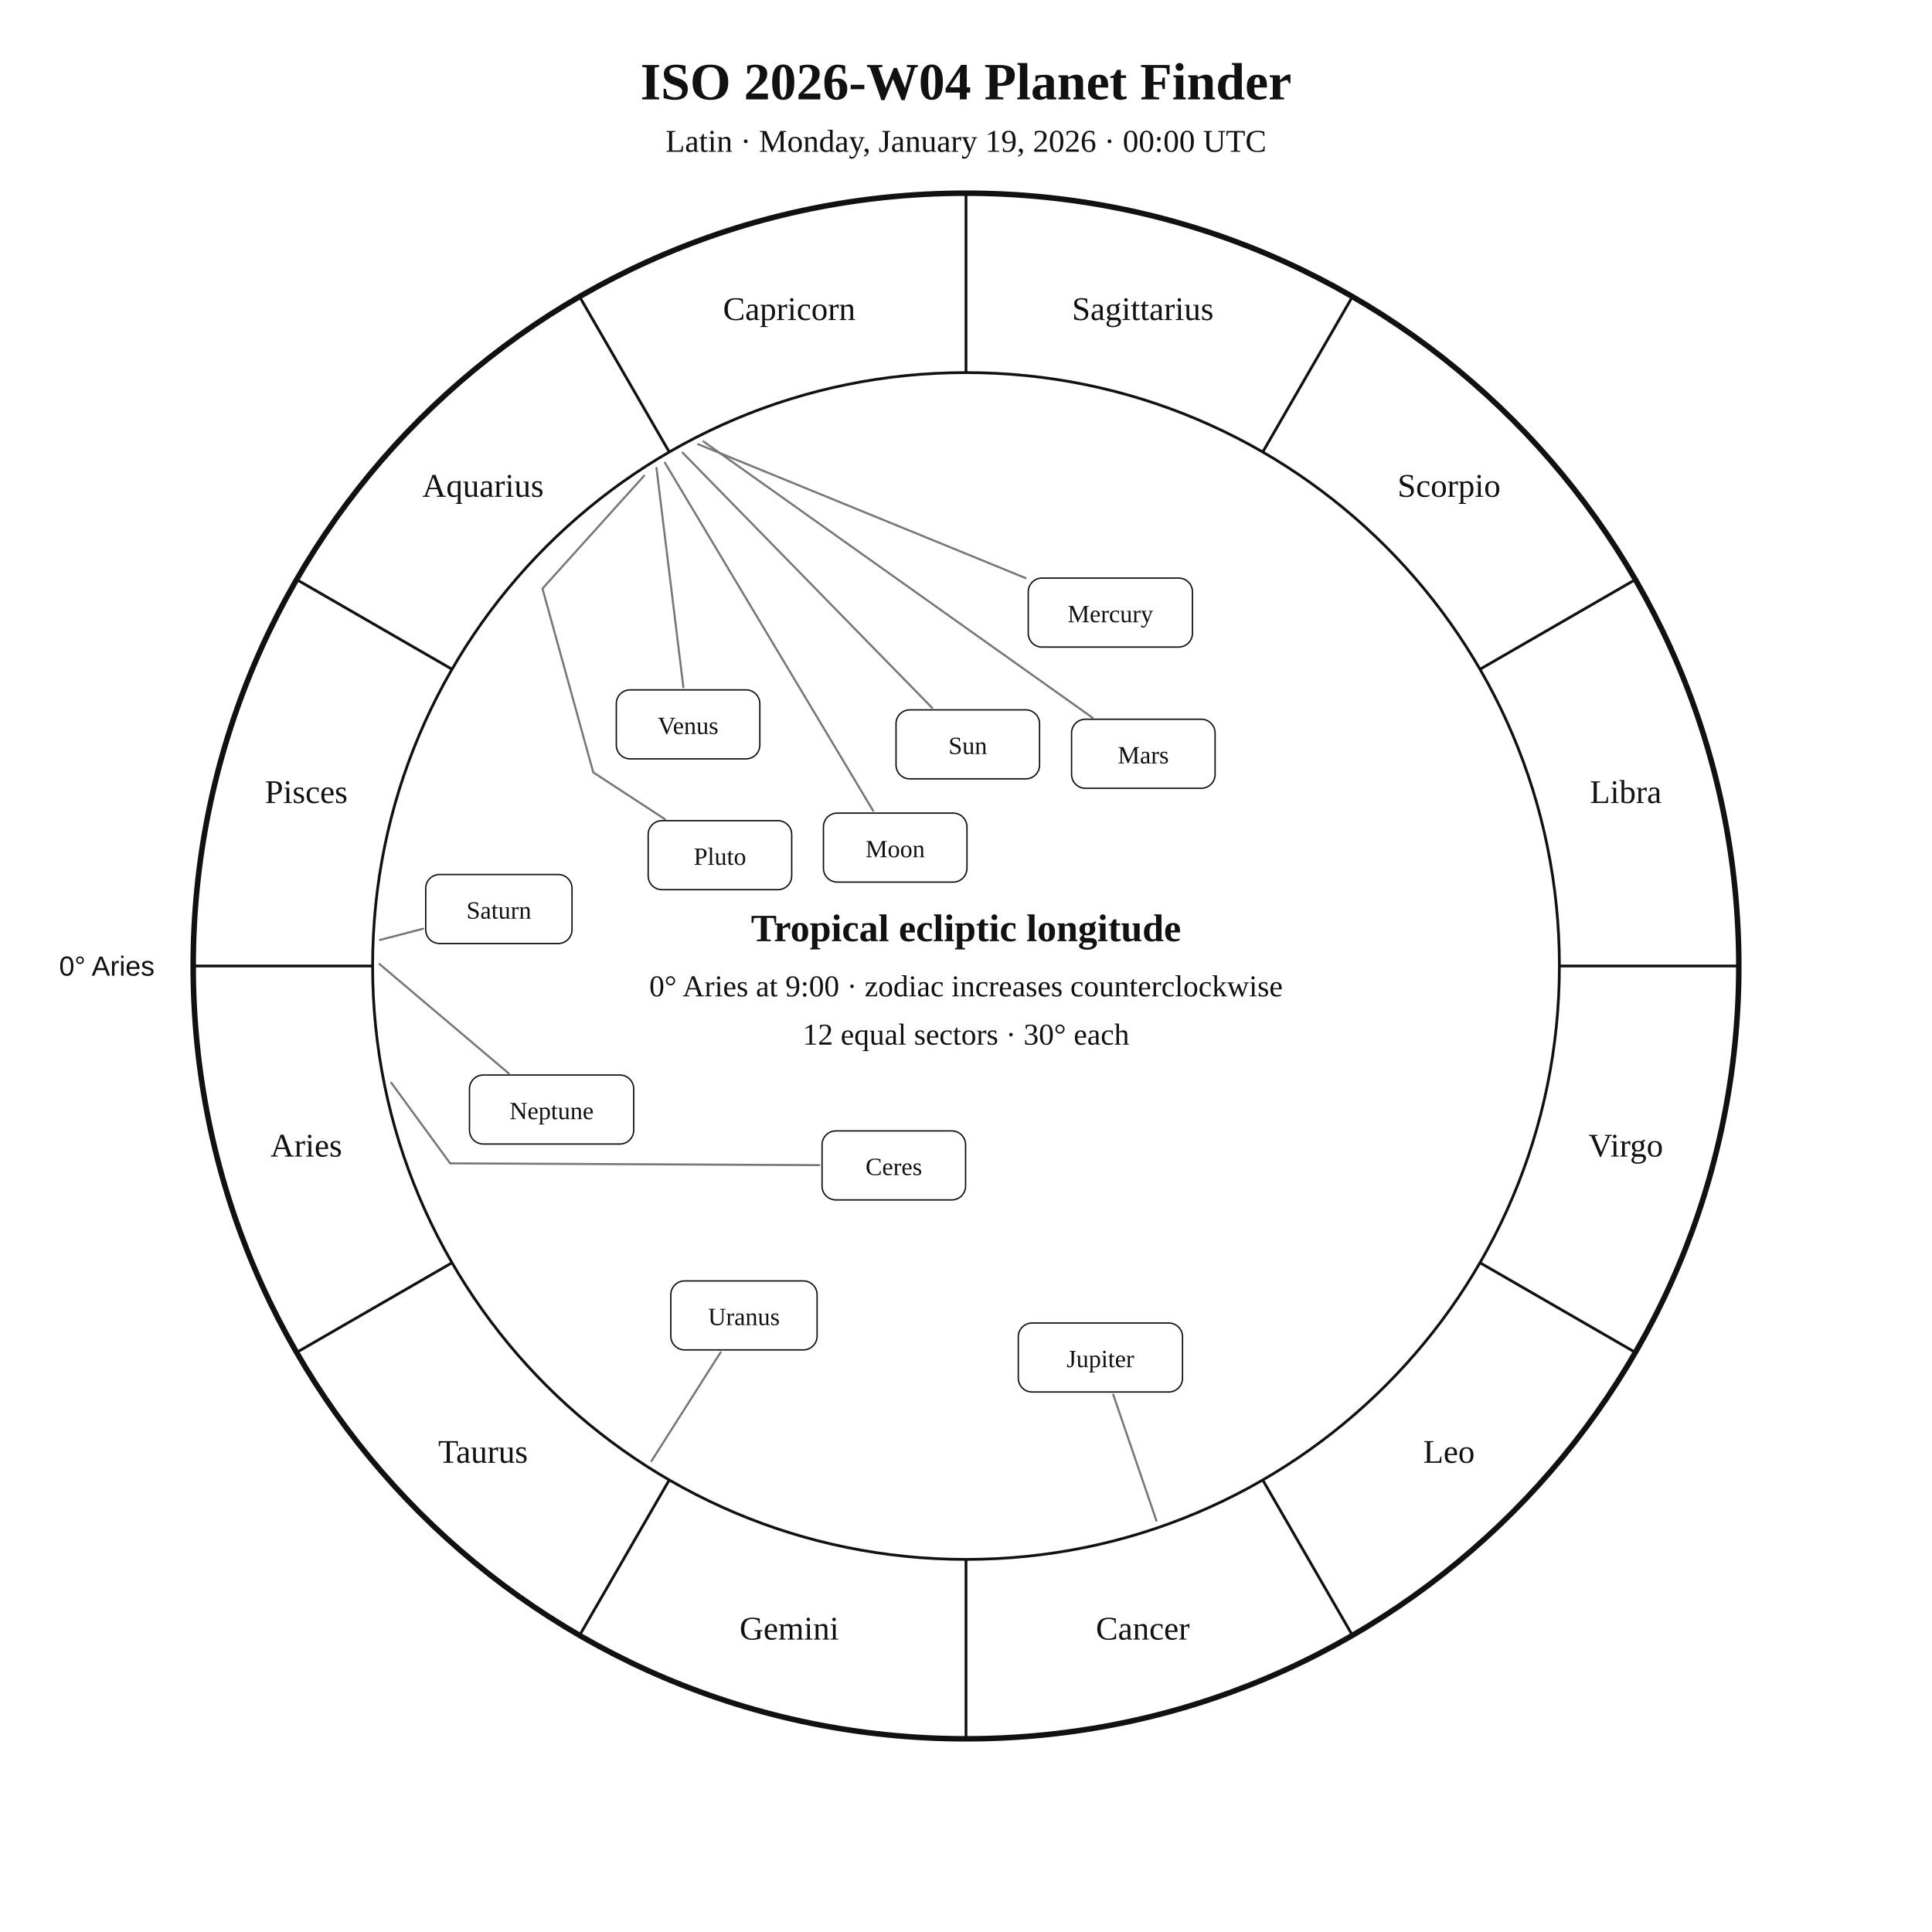
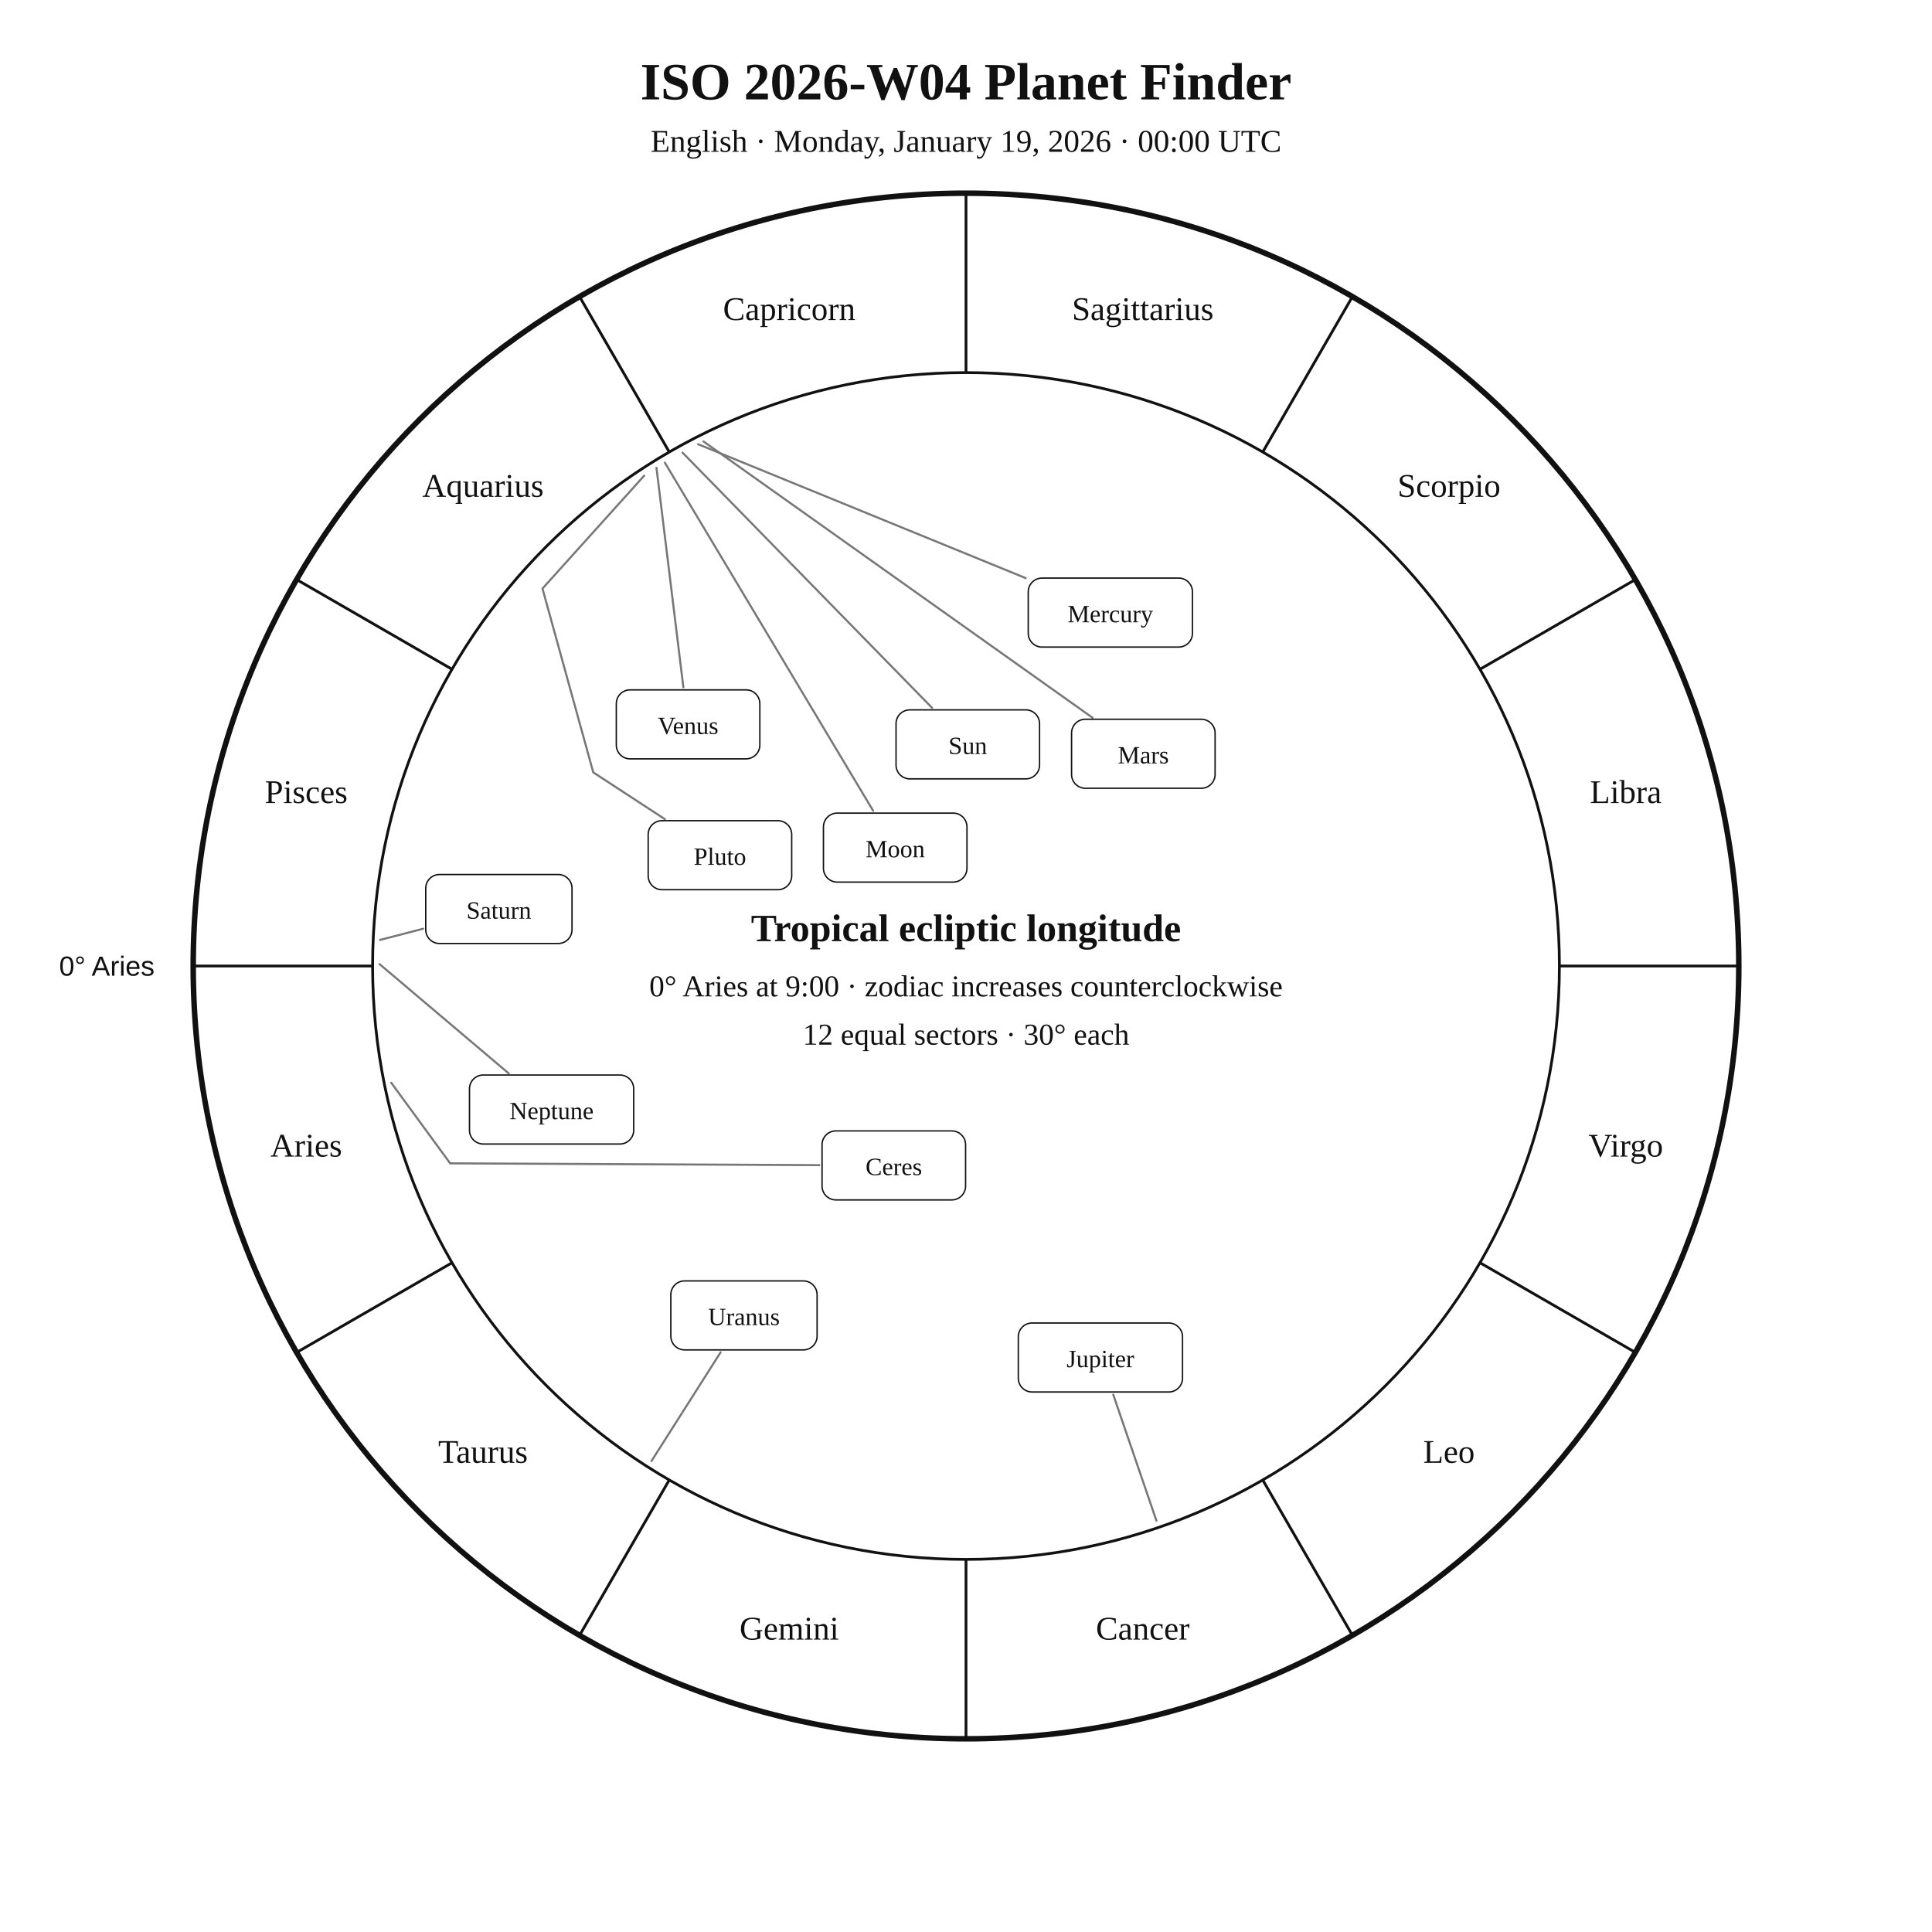
<svg xmlns="http://www.w3.org/2000/svg" width="1400" height="1400" viewBox="0 0 1400 1400">
  <rect width="100%" height="100%" fill="white" />
  <style>text{font-family:Georgia,"Times New Roman",serif;fill:#111!important;color:#111!important;-webkit-text-fill-color:#111!important}.sans{font-family:Arial,Helvetica,sans-serif}</style>
  <text x="700" y="72" text-anchor="middle" font-size="38" font-weight="700">ISO 2026-W04 Planet Finder</text>
-   <text x="700" y="110" text-anchor="middle" font-size="23">Latin · Monday, January 19, 2026 · 00:00 UTC</text>
+   <text x="700" y="110" text-anchor="middle" font-size="23">English · Monday, January 19, 2026 · 00:00 UTC</text>
  <circle cx="700" cy="700" r="560" fill="none" stroke="#111" stroke-width="4" />
  <circle cx="700" cy="700" r="430" fill="none" stroke="#111" stroke-width="2" />
  <line x1="270.0" y1="700.0" x2="140.0" y2="700.0" stroke="#111" stroke-width="2" />
  <line x1="327.6" y1="915.0" x2="215.0" y2="980.0" stroke="#111" stroke-width="2" />
  <line x1="485.0" y1="1072.4" x2="420.0" y2="1185.0" stroke="#111" stroke-width="2" />
  <line x1="700.0" y1="1130.0" x2="700.0" y2="1260.0" stroke="#111" stroke-width="2" />
  <line x1="915.0" y1="1072.4" x2="980.0" y2="1185.0" stroke="#111" stroke-width="2" />
  <line x1="1072.4" y1="915.0" x2="1185.0" y2="980.0" stroke="#111" stroke-width="2" />
  <line x1="1130.0" y1="700.0" x2="1260.0" y2="700.0" stroke="#111" stroke-width="2" />
  <line x1="1072.4" y1="485.0" x2="1185.0" y2="420.0" stroke="#111" stroke-width="2" />
  <line x1="915.0" y1="327.6" x2="980.0" y2="215.0" stroke="#111" stroke-width="2" />
  <line x1="700.0" y1="270.0" x2="700.0" y2="140.0" stroke="#111" stroke-width="2" />
  <line x1="485.0" y1="327.6" x2="420.0" y2="215.0" stroke="#111" stroke-width="2" />
  <line x1="327.6" y1="485.0" x2="215.0" y2="420.0" stroke="#111" stroke-width="2" />
  <text x="221.9" y="838.1" text-anchor="middle" font-size="24">Aries</text>
  <text x="350.0" y="1060.0" text-anchor="middle" font-size="24">Taurus</text>
  <text x="571.9" y="1188.1" text-anchor="middle" font-size="24">Gemini</text>
  <text x="828.1" y="1188.1" text-anchor="middle" font-size="24">Cancer</text>
  <text x="1050.0" y="1060.0" text-anchor="middle" font-size="24">Leo</text>
  <text x="1178.1" y="838.1" text-anchor="middle" font-size="24">Virgo</text>
  <text x="1178.1" y="581.9" text-anchor="middle" font-size="24">Libra</text>
  <text x="1050.0" y="360.0" text-anchor="middle" font-size="24">Scorpio</text>
  <text x="828.1" y="231.9" text-anchor="middle" font-size="24">Sagittarius</text>
  <text x="571.9" y="231.9" text-anchor="middle" font-size="24">Capricorn</text>
  <text x="350.0" y="360.0" text-anchor="middle" font-size="24">Aquarius</text>
  <text x="221.9" y="581.9" text-anchor="middle" font-size="24">Pisces</text>
  <text x="112.0" y="707.0" text-anchor="end" font-size="20" class="sans">0° Aries</text>
  <polyline points="494.6,328.0 675.4,512.9" fill="none" stroke="#777" stroke-width="1.5" stroke-linejoin="round" stroke-linecap="round" />
  <rect x="649.3" y="514.4" width="104.0" height="50.0" rx="10" fill="white" stroke="#111" />
  <text x="701.3" y="546.4" text-anchor="middle" font-size="18">Sun</text>
  <polyline points="481.8,335.3 632.7,587.5" fill="none" stroke="#777" stroke-width="1.5" stroke-linejoin="round" stroke-linecap="round" />
  <rect x="596.7" y="589.2" width="104.0" height="50.0" rx="10" fill="white" stroke="#111" />
  <text x="648.7" y="621.2" text-anchor="middle" font-size="18">Moon</text>
  <polyline points="505.9,321.9 743.2,418.9" fill="none" stroke="#777" stroke-width="1.5" stroke-linejoin="round" stroke-linecap="round" />
  <rect x="745.1" y="418.9" width="119.0" height="50.0" rx="10" fill="white" stroke="#111" />
  <text x="804.6" y="450.9" text-anchor="middle" font-size="18">Mercury</text>
  <polyline points="475.7,339.0 495.2,498.0" fill="none" stroke="#777" stroke-width="1.5" stroke-linejoin="round" stroke-linecap="round" />
  <rect x="446.6" y="499.9" width="104.0" height="50.0" rx="10" fill="white" stroke="#111" />
  <text x="498.6" y="531.9" text-anchor="middle" font-size="18">Venus</text>
  <polyline points="509.8,319.9 791.7,520.1" fill="none" stroke="#777" stroke-width="1.5" stroke-linejoin="round" stroke-linecap="round" />
  <rect x="776.5" y="521.2" width="104.0" height="50.0" rx="10" fill="white" stroke="#111" />
  <text x="828.5" y="553.2" text-anchor="middle" font-size="18">Mars</text>
  <polyline points="838.0,1102.0 806.7,1010.6" fill="none" stroke="#777" stroke-width="1.5" stroke-linejoin="round" stroke-linecap="round" />
  <rect x="737.9" y="958.7" width="119.0" height="50.0" rx="10" fill="white" stroke="#111" />
  <text x="797.4" y="990.7" text-anchor="middle" font-size="18">Jupiter</text>
  <polyline points="275.4,681.1 306.6,673.0" fill="none" stroke="#777" stroke-width="1.5" stroke-linejoin="round" stroke-linecap="round" />
  <rect x="308.5" y="633.7" width="106.0" height="50.0" rx="10" fill="white" stroke="#111" />
  <text x="361.5" y="665.7" text-anchor="middle" font-size="18">Saturn</text>
  <polyline points="283.5,784.6 326.2,843.0 593.7,844.3" fill="none" stroke="#777" stroke-width="1.5" stroke-linejoin="round" stroke-linecap="round" />
  <rect x="595.7" y="819.5" width="104.0" height="50.0" rx="10" fill="white" stroke="#111" />
  <text x="647.7" y="851.5" text-anchor="middle" font-size="18">Ceres</text>
  <polyline points="472.1,1058.7 522.2,979.9" fill="none" stroke="#777" stroke-width="1.5" stroke-linejoin="round" stroke-linecap="round" />
  <rect x="486.1" y="928.2" width="106.0" height="50.0" rx="10" fill="white" stroke="#111" />
  <text x="539.1" y="960.2" text-anchor="middle" font-size="18">Uranus</text>
  <polyline points="275.0,698.6 368.6,777.8" fill="none" stroke="#777" stroke-width="1.5" stroke-linejoin="round" stroke-linecap="round" />
  <rect x="340.2" y="779.0" width="119.0" height="50.0" rx="10" fill="white" stroke="#111" />
  <text x="399.7" y="811.0" text-anchor="middle" font-size="18">Neptune</text>
  <polyline points="466.8,344.7 393.1,426.5 429.9,559.7 481.8,593.6" fill="none" stroke="#777" stroke-width="1.5" stroke-linejoin="round" stroke-linecap="round" />
  <rect x="469.7" y="594.7" width="104.0" height="50.0" rx="10" fill="white" stroke="#111" />
  <text x="521.7" y="626.7" text-anchor="middle" font-size="18">Pluto</text>
  <text x="700" y="682" text-anchor="middle" font-size="28" font-weight="700">Tropical ecliptic longitude</text>
  <text x="700" y="722" text-anchor="middle" font-size="22">0° Aries at 9:00 · zodiac increases counterclockwise</text>
  <text x="700" y="757" text-anchor="middle" font-size="22">12 equal sectors · 30° each</text>
</svg>
